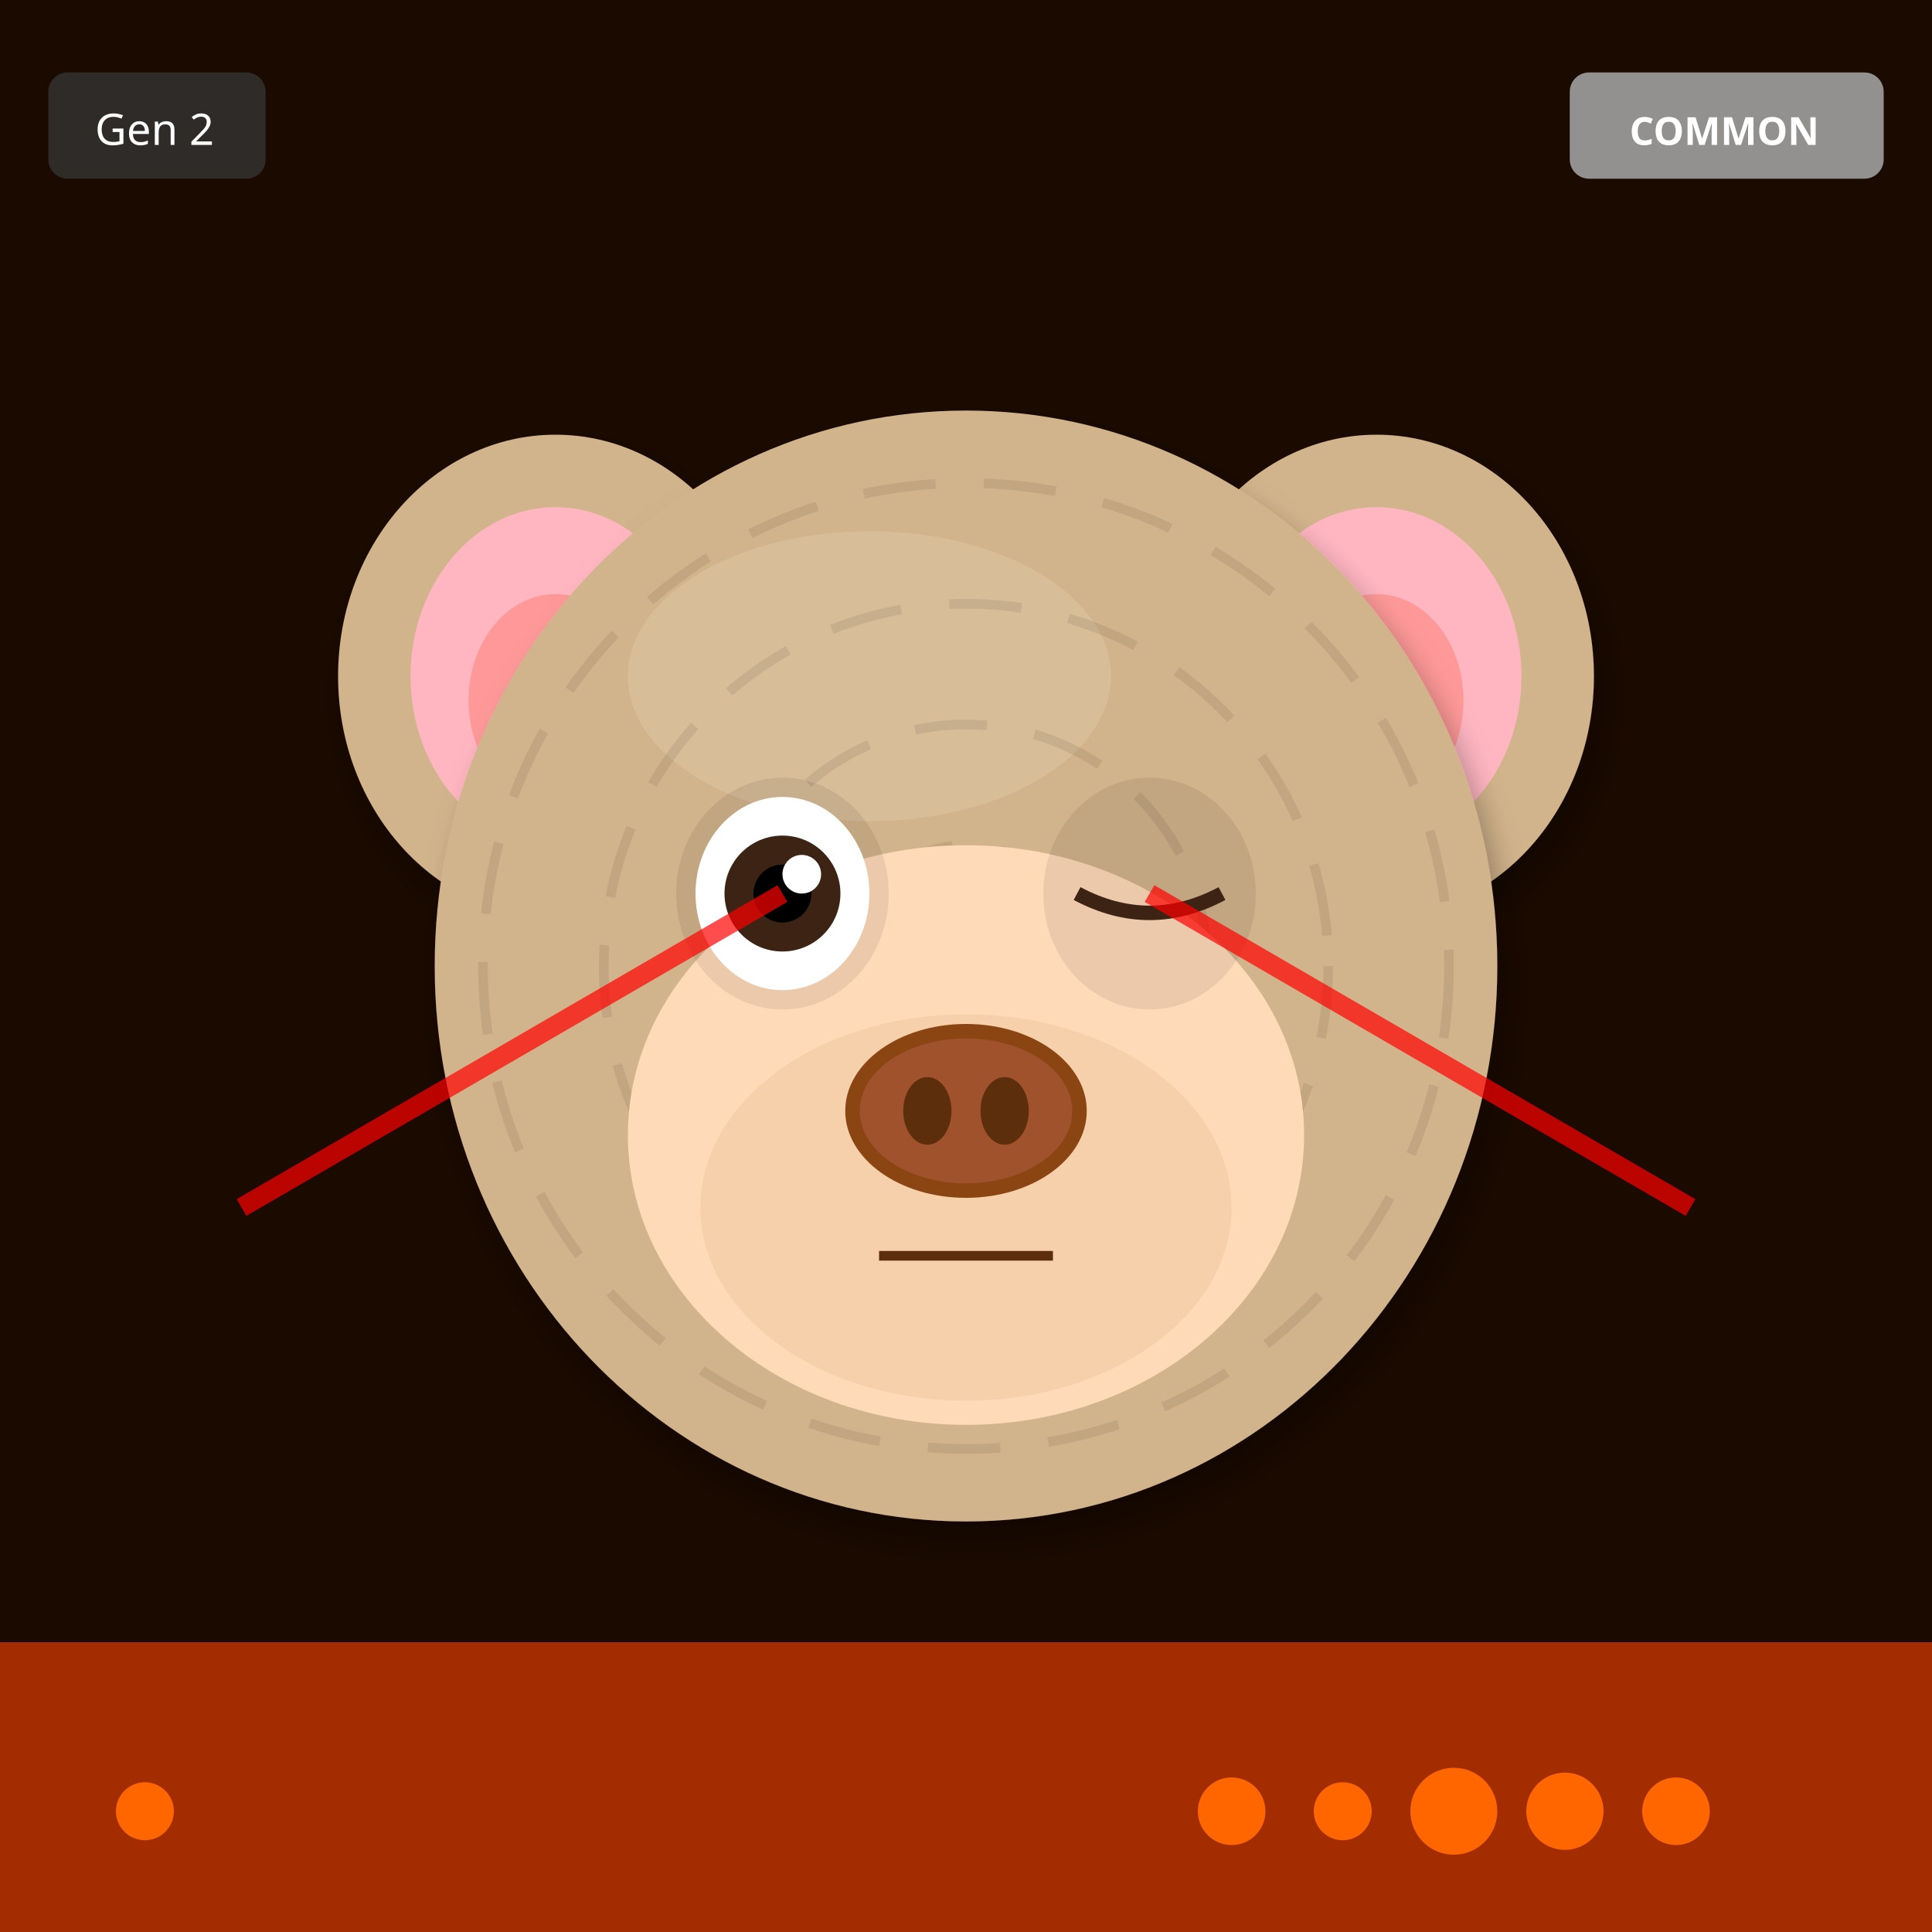
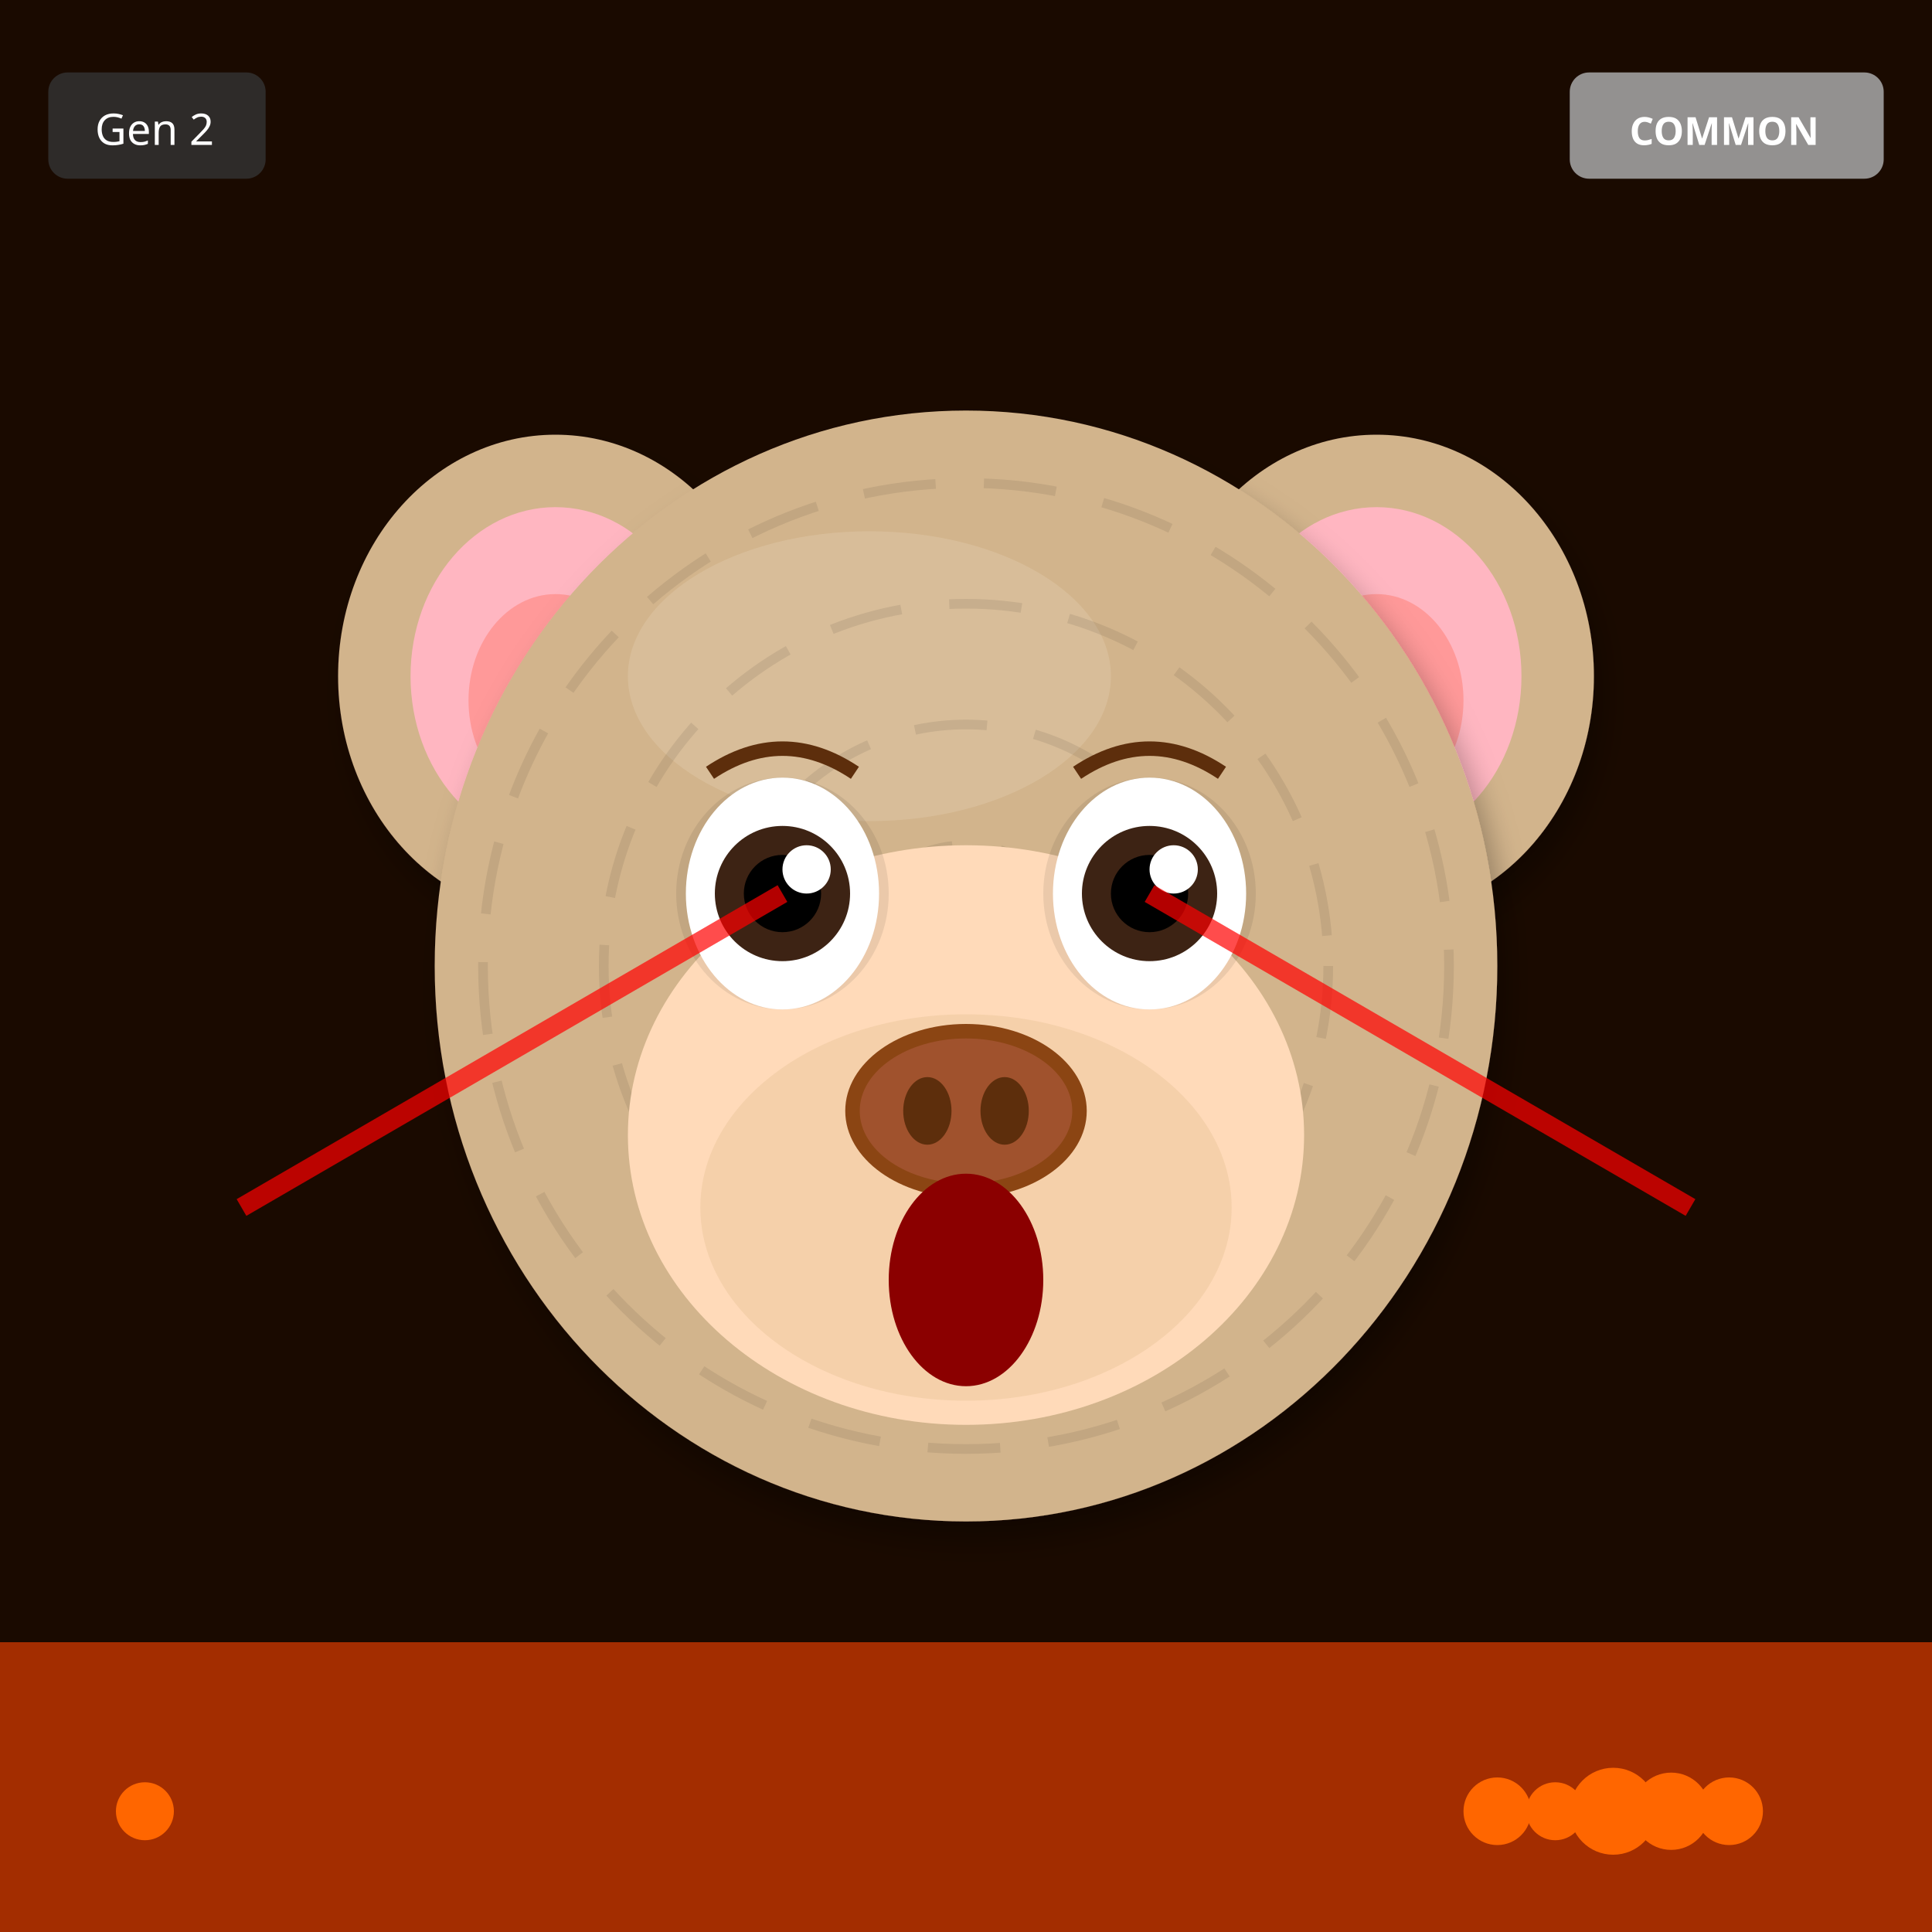
<svg xmlns="http://www.w3.org/2000/svg" width="400" height="400" viewBox="0 0 400 400">
  <defs>
    <filter id="shadow" x="-20%" y="-20%" width="140%" height="140%">
      <feDropShadow dx="2" dy="4" stdDeviation="3" flood-opacity="0.3" />
    </filter>
    <filter id="glow" x="-50%" y="-50%" width="200%" height="200%">
      <feGaussianBlur stdDeviation="8" result="blur" />
      <feMerge>
        <feMergeNode in="blur" />
        <feMergeNode in="SourceGraphic" />
      </feMerge>
    </filter>
    <linearGradient id="rainbow-body" x1="0%" y1="0%" x2="100%" y2="100%">
      <stop offset="0%" stop-color="#FF6B6B" />
      <stop offset="25%" stop-color="#FFE66D" />
      <stop offset="50%" stop-color="#4ECDC4" />
      <stop offset="75%" stop-color="#45B7D1" />
      <stop offset="100%" stop-color="#DDA0DD" />
    </linearGradient>
    <radialGradient id="galaxy-body" cx="30%" cy="30%">
      <stop offset="0%" stop-color="#E6E6FA" />
      <stop offset="50%" stop-color="#9370DB" />
      <stop offset="100%" stop-color="#1A0033" />
    </radialGradient>
    <linearGradient id="holo-body" x1="0%" y1="0%" x2="100%" y2="100%">
      <stop offset="0%" stop-color="#FF00FF" />
      <stop offset="50%" stop-color="#00FFFF" />
      <stop offset="100%" stop-color="#FFFF00" />
    </linearGradient>
    <linearGradient id="sky-gradient" x1="0%" y1="0%" x2="0%" y2="100%">
      <stop offset="0%" stop-color="#87CEEB" />
      <stop offset="100%" stop-color="#E0F4FF" />
    </linearGradient>
    <linearGradient id="grass-gradient" x1="0%" y1="0%" x2="0%" y2="100%">
      <stop offset="0%" stop-color="#90EE90" />
      <stop offset="100%" stop-color="#228B22" />
    </linearGradient>
    <linearGradient id="sunset-gradient" x1="0%" y1="0%" x2="0%" y2="100%">
      <stop offset="0%" stop-color="#FF6B6B" />
      <stop offset="50%" stop-color="#FFE66D" />
      <stop offset="100%" stop-color="#4ECDC4" />
    </linearGradient>
    <linearGradient id="aurora-gradient" x1="0%" y1="0%" x2="100%" y2="100%">
      <stop offset="0%" stop-color="#0D1B2A" />
      <stop offset="30%" stop-color="#00FF7F" />
      <stop offset="70%" stop-color="#FF00FF" />
      <stop offset="100%" stop-color="#0D1B2A" />
    </linearGradient>
    <radialGradient id="multiverse-gradient" cx="50%" cy="50%">
      <stop offset="0%" stop-color="#FFD700" />
      <stop offset="40%" stop-color="#FF00FF" />
      <stop offset="70%" stop-color="#00FFFF" />
      <stop offset="100%" stop-color="#000" />
    </radialGradient>
    <linearGradient id="rift-gradient" x1="0%" y1="0%" x2="100%" y2="100%">
      <stop offset="0%" stop-color="#000" />
      <stop offset="30%" stop-color="#9400D3" />
      <stop offset="50%" stop-color="#00FFFF" />
      <stop offset="70%" stop-color="#9400D3" />
      <stop offset="100%" stop-color="#000" />
    </linearGradient>
    <linearGradient id="heaven-gradient" x1="0%" y1="0%" x2="0%" y2="100%">
      <stop offset="0%" stop-color="#FFF" />
      <stop offset="50%" stop-color="#FFD700" stop-opacity="0.3" />
      <stop offset="100%" stop-color="#F0F8FF" />
    </linearGradient>
    <clipPath id="head-clip">
      <ellipse cx="200" cy="200" rx="110" ry="115" />
    </clipPath>
  </defs>
  <rect width="400" height="400" fill="#1A0A00" />
  <rect x="0" y="340" width="400" height="60" fill="#FF4500" opacity="0.6" />
  <circle cx="30" cy="375" r="6" fill="#FF6600" />
-   <circle cx="347" cy="375" r="7" fill="#FF6600" />
-   <circle cx="324" cy="375" r="8" fill="#FF6600" />
-   <circle cx="301" cy="375" r="9" fill="#FF6600" />
-   <circle cx="278" cy="375" r="6" fill="#FF6600" />
-   <circle cx="255" cy="375" r="7" fill="#FF6600" />
+   <circle cx="358" cy="375" r="7" fill="#FF6600" />
+   <circle cx="346" cy="375" r="8" fill="#FF6600" />
+   <circle cx="334" cy="375" r="9" fill="#FF6600" />
+   <circle cx="322" cy="375" r="6" fill="#FF6600" />
+   <circle cx="310" cy="375" r="7" fill="#FF6600" />
  <ellipse cx="115" cy="140" rx="45" ry="50" fill="#D2B48C" filter="url(#shadow)" />
  <ellipse cx="115" cy="140" rx="30" ry="35" fill="#FFB6C1" />
  <ellipse cx="115" cy="145" rx="18" ry="22" fill="#FF9999" />
  <ellipse cx="285" cy="140" rx="45" ry="50" fill="#D2B48C" filter="url(#shadow)" />
  <ellipse cx="285" cy="140" rx="30" ry="35" fill="#FFB6C1" />
  <ellipse cx="285" cy="145" rx="18" ry="22" fill="#FF9999" />
  <ellipse cx="200" cy="200" rx="110" ry="115" fill="#D2B48C" filter="url(#shadow)" />
  <ellipse cx="180" cy="140" rx="50" ry="30" fill="#E8D4B8" opacity="0.3" />
  <g clip-path="url(#head-clip)">
    <circle cx="200" cy="200" r="100" fill="none" stroke="#000" stroke-width="2" opacity="0.08" stroke-dasharray="15,10" />
    <circle cx="200" cy="200" r="75" fill="none" stroke="#000" stroke-width="2" opacity="0.08" stroke-dasharray="15,10" />
    <circle cx="200" cy="200" r="50" fill="none" stroke="#000" stroke-width="2" opacity="0.08" stroke-dasharray="15,10" />
    <circle cx="200" cy="200" r="25" fill="none" stroke="#000" stroke-width="2" opacity="0.08" stroke-dasharray="15,10" />
  </g>
  <ellipse cx="200" cy="235" rx="70" ry="60" fill="#FFDAB9" />
  <ellipse cx="200" cy="250" rx="55" ry="40" fill="#DEB887" opacity="0.3" />
  <ellipse cx="162" cy="185" rx="22" ry="24" fill="#000" opacity="0.08" />
  <ellipse cx="238" cy="185" rx="22" ry="24" fill="#000" opacity="0.08" />
-   <ellipse cx="162" cy="185" rx="18" ry="20" fill="white" />
-   <circle cx="162" cy="185" r="12" fill="#3D2314" />
-   <circle cx="162" cy="185" r="6" fill="#000" />
-   <circle cx="166" cy="181" r="4" fill="white" />
-   <path d="M223 185 Q238 193 253 185" stroke="#3D2314" stroke-width="3" fill="none" />
+   <ellipse cx="162" cy="185" rx="20" ry="24" fill="white" />
+   <circle cx="162" cy="185" r="14" fill="#3D2314" />
+   <circle cx="162" cy="185" r="8" fill="#000" />
+   <circle cx="167" cy="180" r="5" fill="white" />
+   <ellipse cx="238" cy="185" rx="20" ry="24" fill="white" />
+   <circle cx="238" cy="185" r="14" fill="#3D2314" />
+   <circle cx="238" cy="185" r="8" fill="#000" />
+   <circle cx="243" cy="180" r="5" fill="white" />
  <g>
    <ellipse cx="200" cy="230" rx="25" ry="18" fill="#8B4513" />
    <ellipse cx="200" cy="230" rx="22" ry="15" fill="#A0522D" />
    <ellipse cx="192" cy="230" rx="5" ry="7" fill="#5D2E0C" />
    <ellipse cx="208" cy="230" rx="5" ry="7" fill="#5D2E0C" />
  </g>
-   <line x1="182" y1="260" x2="218" y2="260" stroke="#5D2E0C" stroke-width="2" />
+   <ellipse cx="200" cy="265" rx="16" ry="22" fill="#8B0000" />
+   <path d="M147 160 Q162 150 177 160" stroke="#5D2E0C" stroke-width="3" fill="none" />
+   <path d="M223 160 Q238 150 253 160" stroke="#5D2E0C" stroke-width="3" fill="none" />
  <line x1="162" y1="185" x2="50" y2="250" stroke="#FF0000" stroke-width="4" opacity="0.7" />
  <line x1="238" y1="185" x2="350" y2="250" stroke="#FF0000" stroke-width="4" opacity="0.7" />
  <g transform="translate(325, 15)">
    <rect width="65" height="22" rx="4" fill="#A0A0A0" opacity="0.9" />
    <text x="32" y="15" font-size="8" fill="#FFF" text-anchor="middle" font-family="sans-serif" font-weight="bold">COMMON</text>
  </g>
  <g transform="translate(10, 15)">
    <rect width="45" height="22" rx="4" fill="#333" opacity="0.8" />
    <text x="22" y="15" font-size="9" fill="#FFF" text-anchor="middle" font-family="sans-serif">Gen 2</text>
  </g>
</svg>
